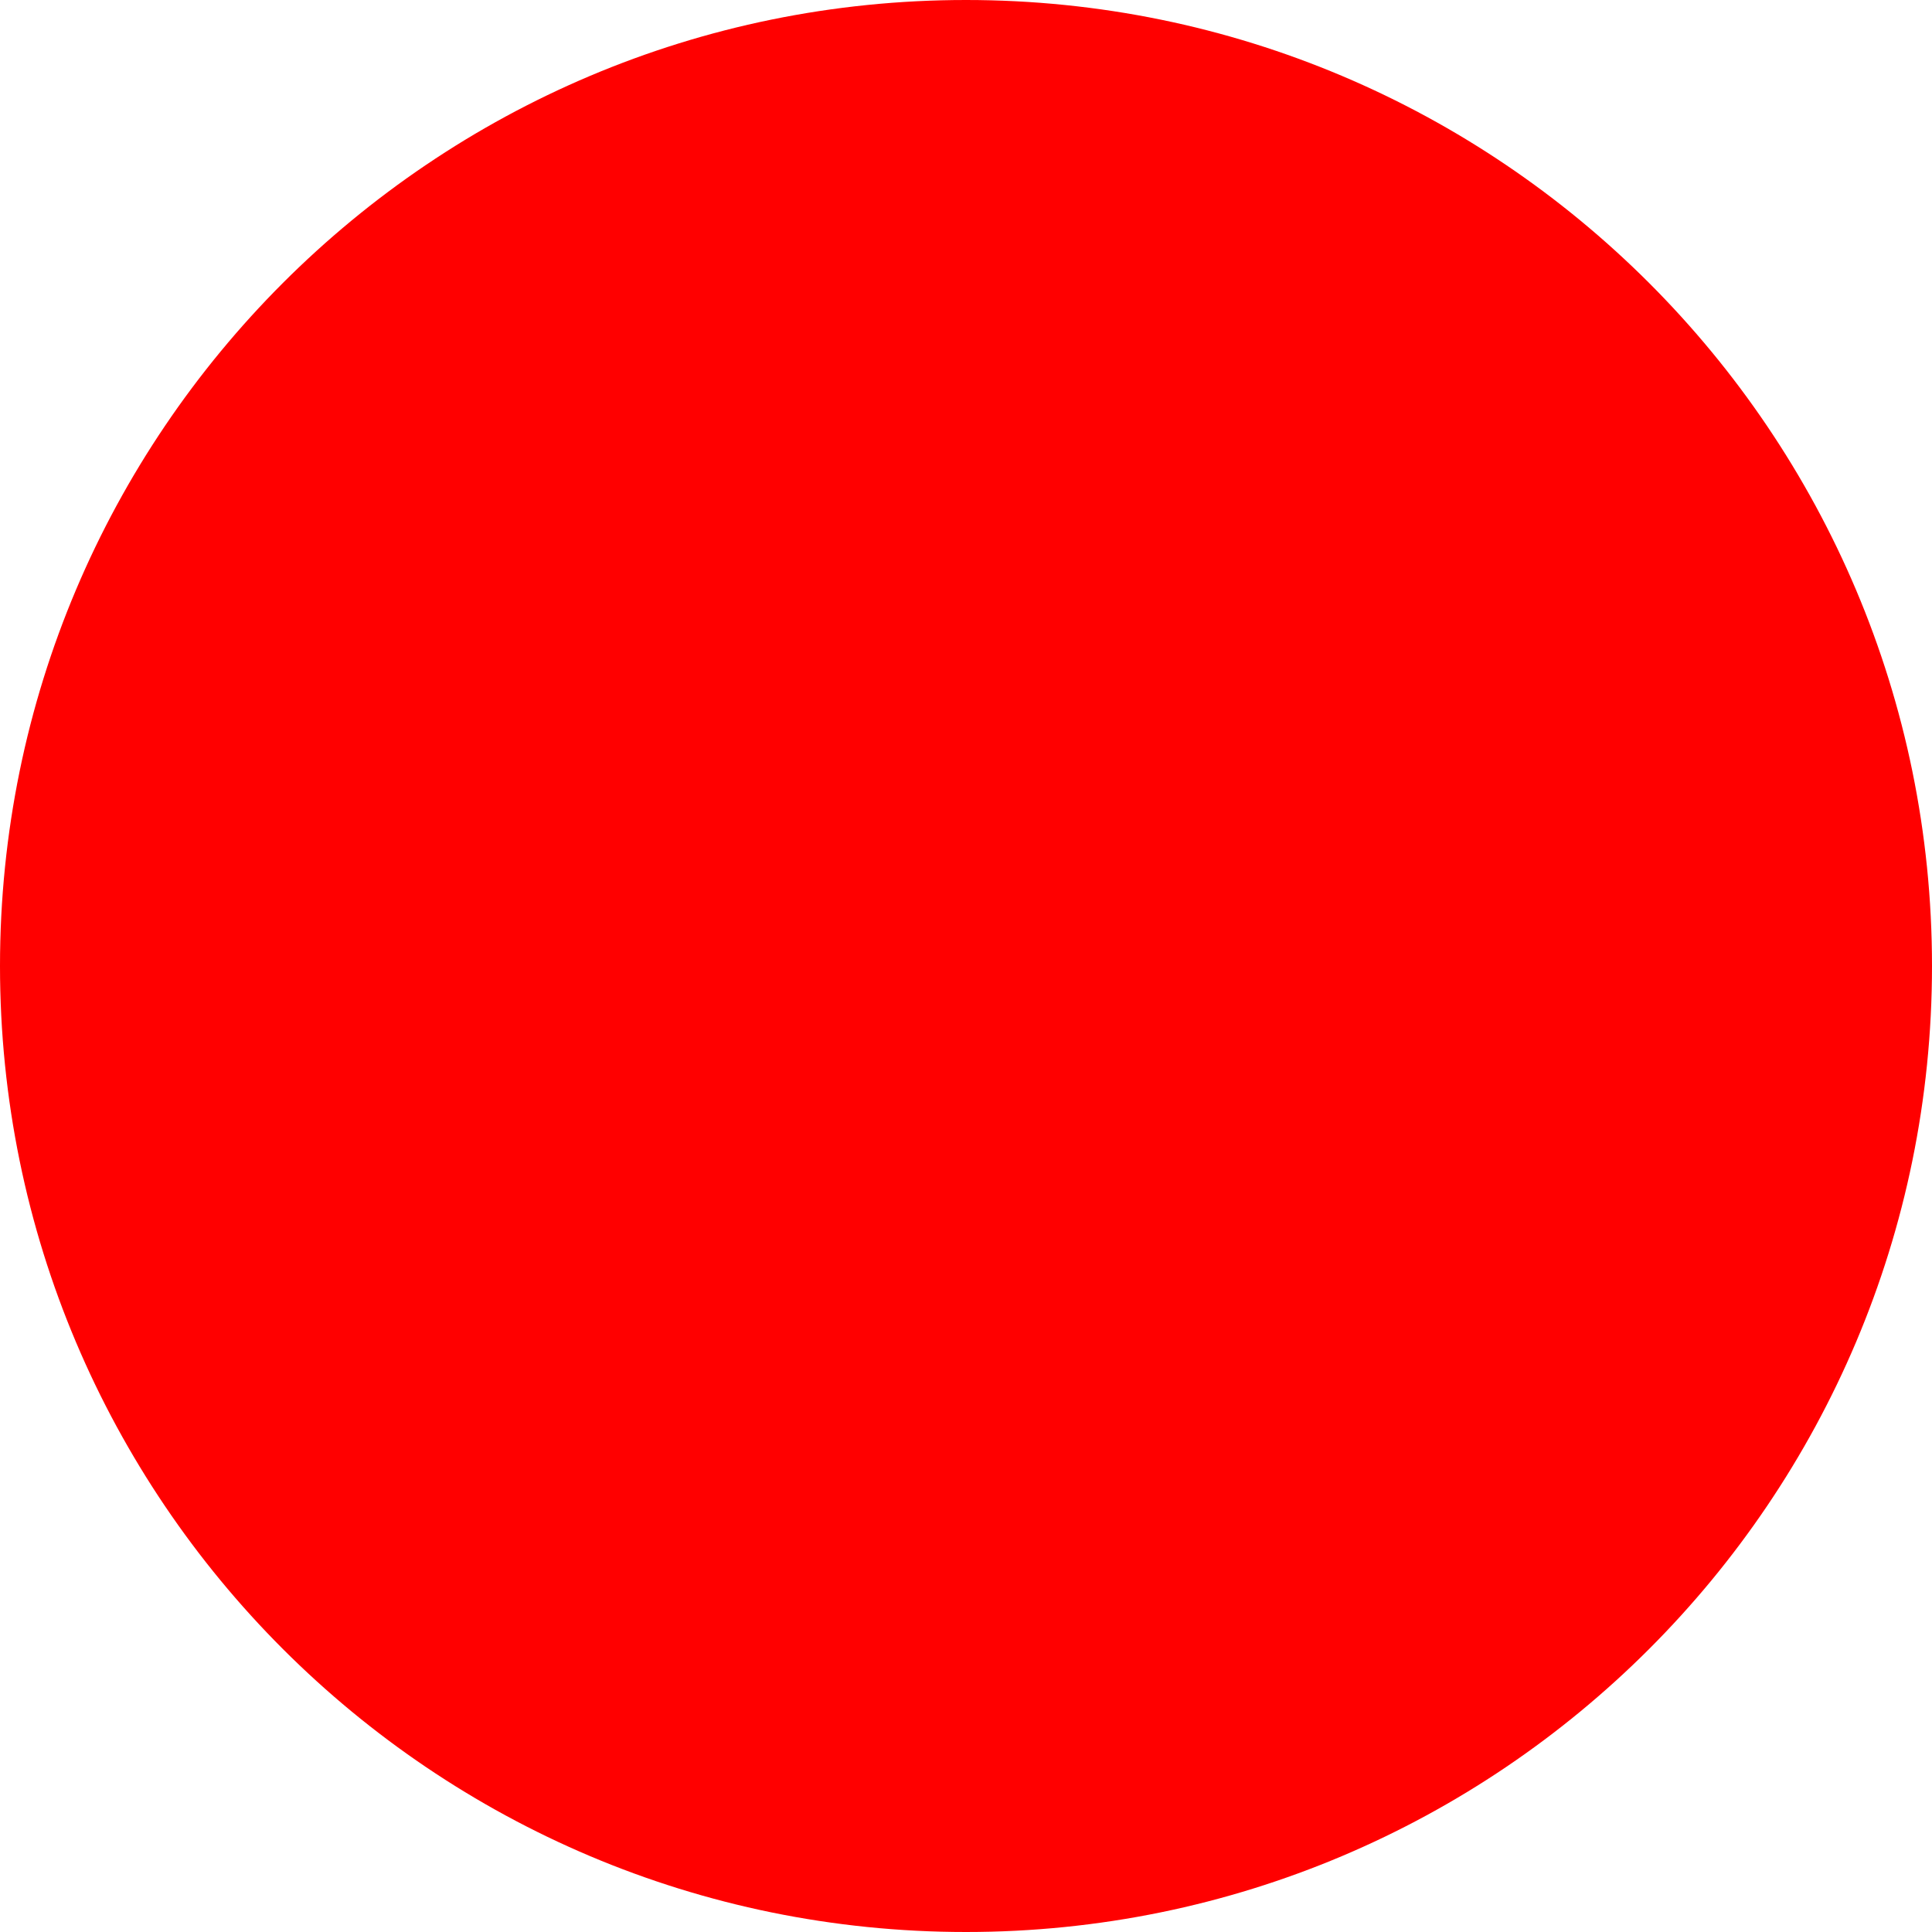
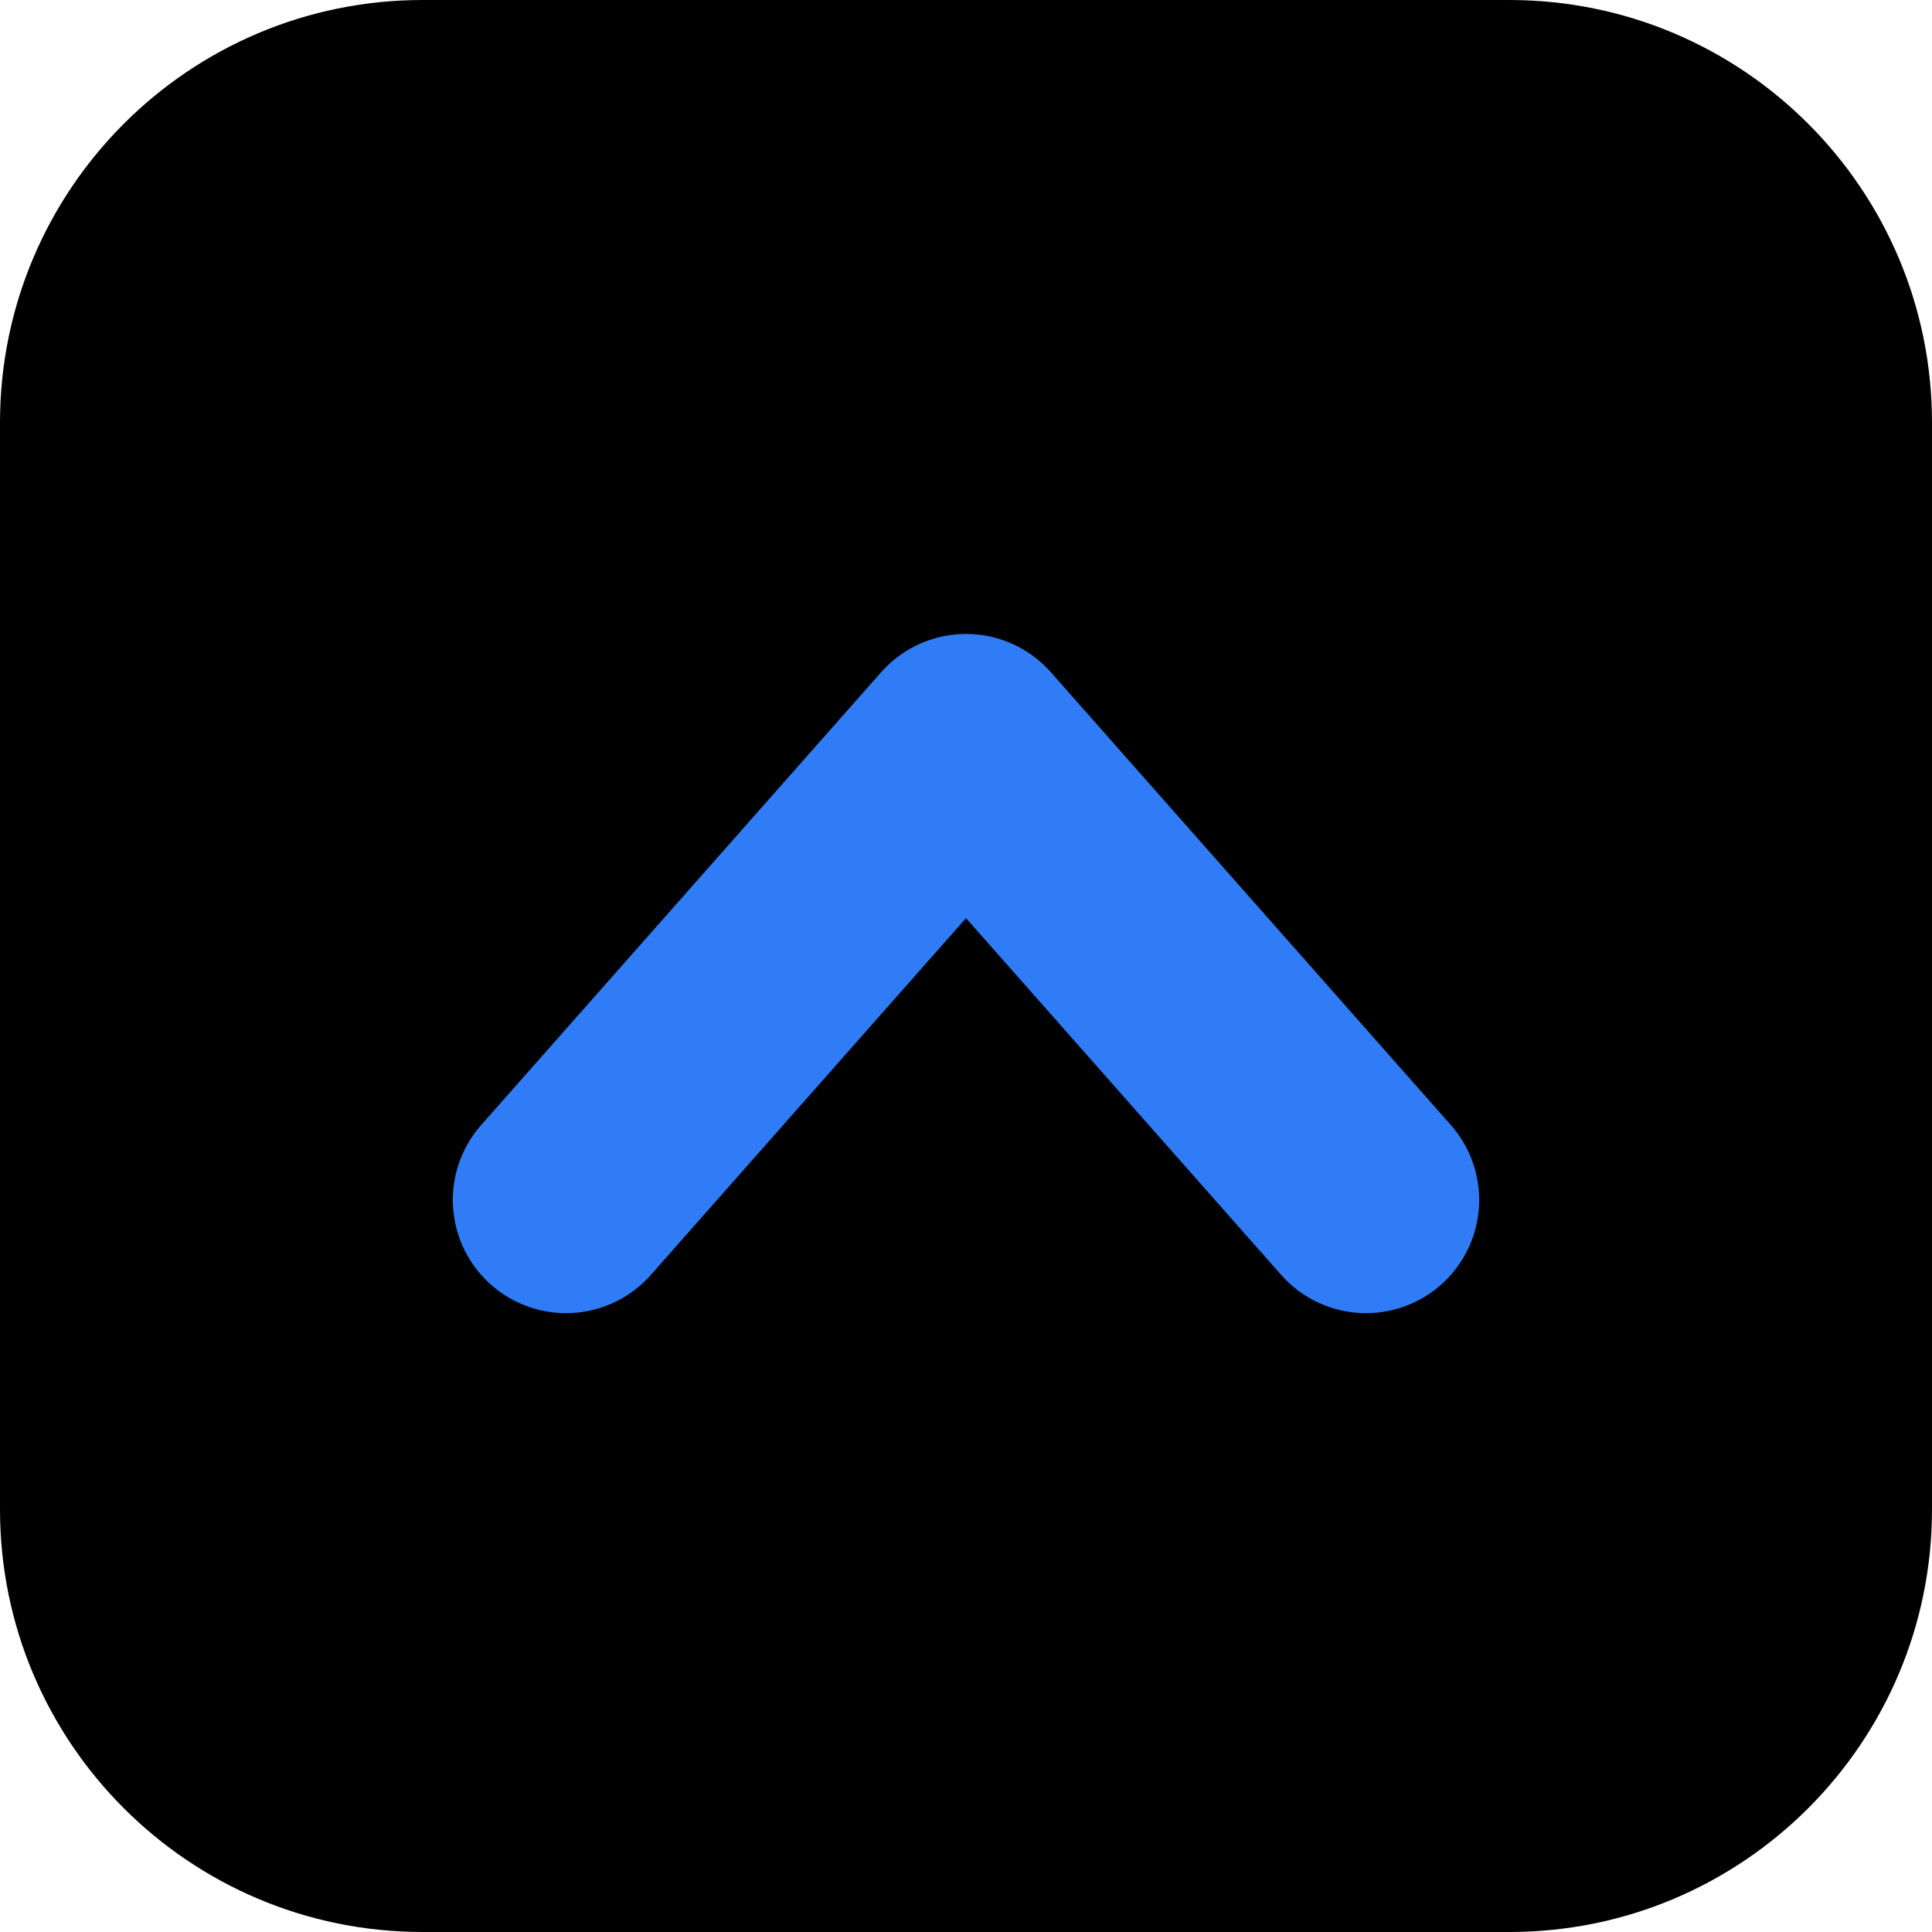
- <svg xmlns="http://www.w3.org/2000/svg" width="512" height="512">
-   <circle cx="256" cy="256" r="256" fill="red" />
+ <svg xmlns="http://www.w3.org/2000/svg" width="512" height="512" viewBox="0 0 512 512">
+   <rect width="512" height="512" rx="112" fill="#000000" />
+   <path d="M150 318 L256 198 L362 318" fill="none" stroke="#2f7cf6" stroke-width="60" stroke-linecap="round" stroke-linejoin="round" />
</svg>
